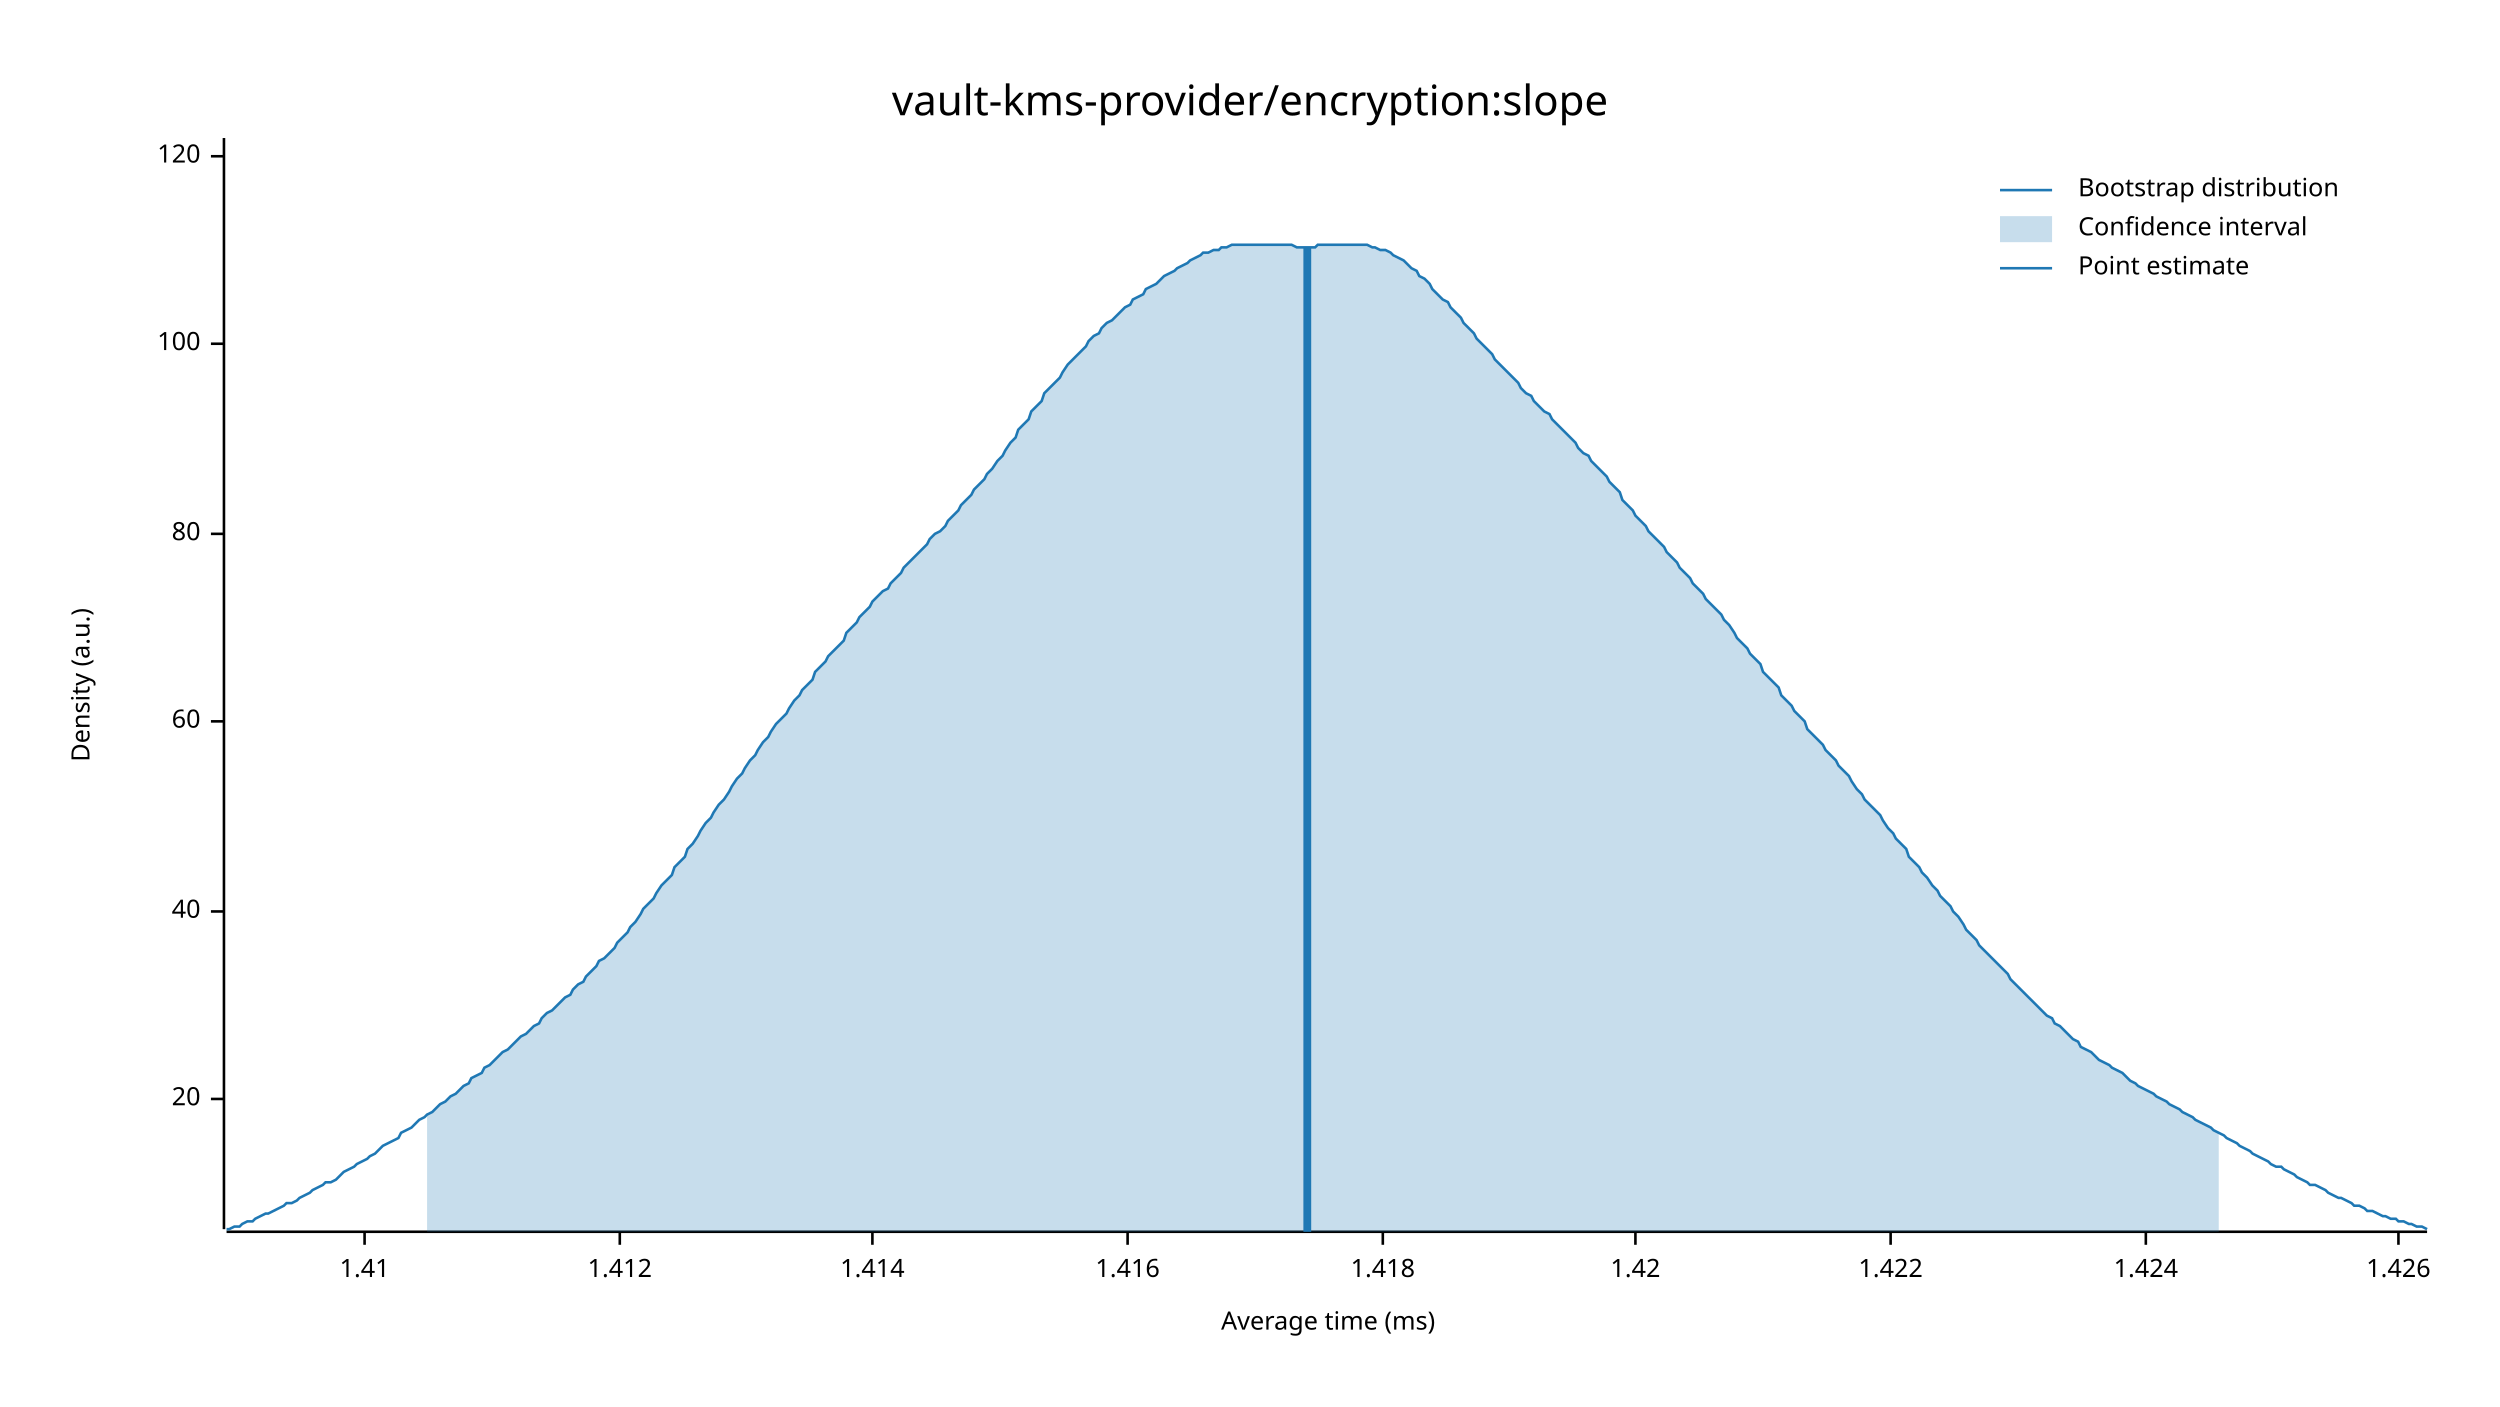
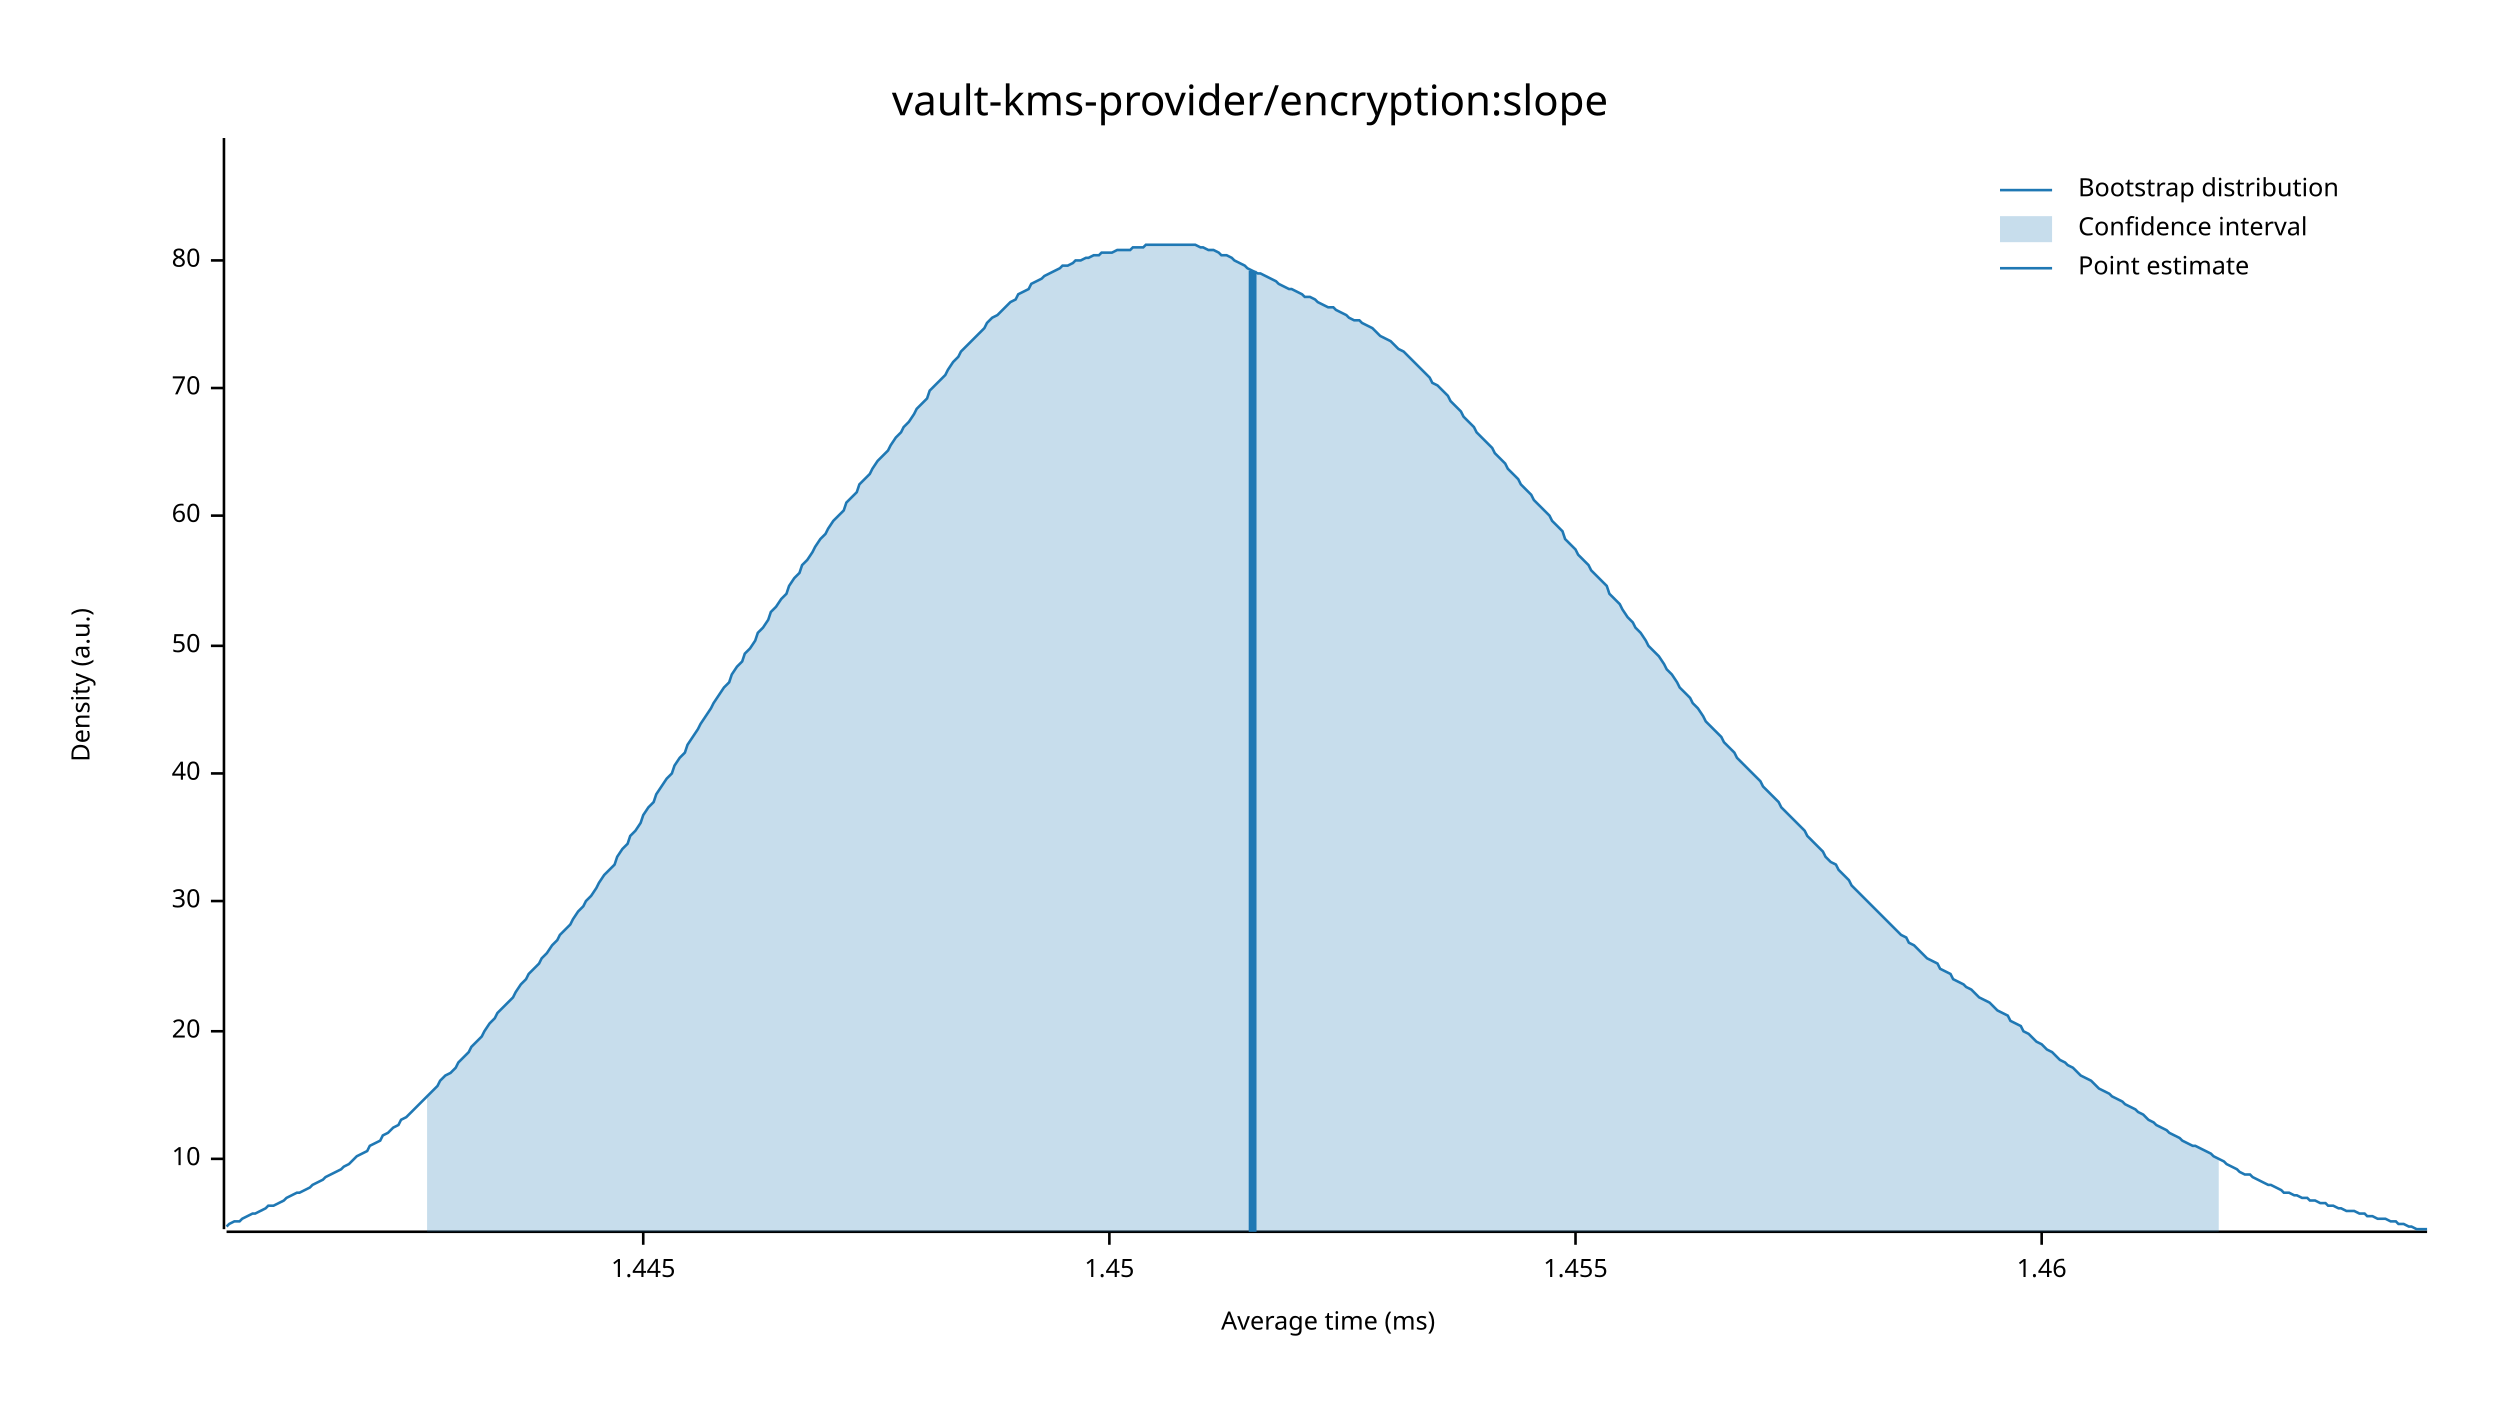
<svg xmlns="http://www.w3.org/2000/svg" width="960" height="540" viewBox="0 0 960 540">
  <text x="480" y="32" dy="0.76em" text-anchor="middle" font-family="sans-serif" font-size="16.129" opacity="1" fill="#000000">
vault-kms-provider/encryption:slope
</text>
  <text x="27" y="263" dy="0.76em" text-anchor="middle" font-family="sans-serif" font-size="9.677" opacity="1" fill="#000000" transform="rotate(270, 27, 263)">
Density (a.u.)
</text>
  <text x="510" y="513" dy="-0.5ex" text-anchor="middle" font-family="sans-serif" font-size="9.677" opacity="1" fill="#000000">
Average time (ms)
</text>
  <polyline fill="none" opacity="1" stroke="#000000" stroke-width="1" points="86,53 86,472 " />
-   <text x="77" y="422" dy="0.5ex" text-anchor="end" font-family="sans-serif" font-size="9.677" opacity="1" fill="#000000">
+   <text x="77" y="445" dy="0.5ex" text-anchor="end" font-family="sans-serif" font-size="9.677" opacity="1" fill="#000000">
+ 10
+ </text>
+   <polyline fill="none" opacity="1" stroke="#000000" stroke-width="1" points="81,445 86,445 " />
+   <text x="77" y="396" dy="0.5ex" text-anchor="end" font-family="sans-serif" font-size="9.677" opacity="1" fill="#000000">
20
</text>
-   <polyline fill="none" opacity="1" stroke="#000000" stroke-width="1" points="81,422 86,422 " />
-   <text x="77" y="350" dy="0.5ex" text-anchor="end" font-family="sans-serif" font-size="9.677" opacity="1" fill="#000000">
+   <polyline fill="none" opacity="1" stroke="#000000" stroke-width="1" points="81,396 86,396 " />
+   <text x="77" y="346" dy="0.5ex" text-anchor="end" font-family="sans-serif" font-size="9.677" opacity="1" fill="#000000">
+ 30
+ </text>
+   <polyline fill="none" opacity="1" stroke="#000000" stroke-width="1" points="81,346 86,346 " />
+   <text x="77" y="297" dy="0.5ex" text-anchor="end" font-family="sans-serif" font-size="9.677" opacity="1" fill="#000000">
40
</text>
-   <polyline fill="none" opacity="1" stroke="#000000" stroke-width="1" points="81,350 86,350 " />
-   <text x="77" y="277" dy="0.5ex" text-anchor="end" font-family="sans-serif" font-size="9.677" opacity="1" fill="#000000">
+   <polyline fill="none" opacity="1" stroke="#000000" stroke-width="1" points="81,297 86,297 " />
+   <text x="77" y="248" dy="0.5ex" text-anchor="end" font-family="sans-serif" font-size="9.677" opacity="1" fill="#000000">
+ 50
+ </text>
+   <polyline fill="none" opacity="1" stroke="#000000" stroke-width="1" points="81,248 86,248 " />
+   <text x="77" y="198" dy="0.5ex" text-anchor="end" font-family="sans-serif" font-size="9.677" opacity="1" fill="#000000">
60
</text>
-   <polyline fill="none" opacity="1" stroke="#000000" stroke-width="1" points="81,277 86,277 " />
-   <text x="77" y="205" dy="0.5ex" text-anchor="end" font-family="sans-serif" font-size="9.677" opacity="1" fill="#000000">
+   <polyline fill="none" opacity="1" stroke="#000000" stroke-width="1" points="81,198 86,198 " />
+   <text x="77" y="149" dy="0.5ex" text-anchor="end" font-family="sans-serif" font-size="9.677" opacity="1" fill="#000000">
+ 70
+ </text>
+   <polyline fill="none" opacity="1" stroke="#000000" stroke-width="1" points="81,149 86,149 " />
+   <text x="77" y="100" dy="0.5ex" text-anchor="end" font-family="sans-serif" font-size="9.677" opacity="1" fill="#000000">
80
</text>
-   <polyline fill="none" opacity="1" stroke="#000000" stroke-width="1" points="81,205 86,205 " />
-   <text x="77" y="132" dy="0.5ex" text-anchor="end" font-family="sans-serif" font-size="9.677" opacity="1" fill="#000000">
- 100
+   <polyline fill="none" opacity="1" stroke="#000000" stroke-width="1" points="81,100 86,100 " />
+   <polyline fill="none" opacity="1" stroke="#000000" stroke-width="1" points="87,473 932,473 " />
+   <text x="247" y="483" dy="0.76em" text-anchor="middle" font-family="sans-serif" font-size="9.677" opacity="1" fill="#000000">
+ 1.445
</text>
-   <polyline fill="none" opacity="1" stroke="#000000" stroke-width="1" points="81,132 86,132 " />
-   <text x="77" y="60" dy="0.5ex" text-anchor="end" font-family="sans-serif" font-size="9.677" opacity="1" fill="#000000">
- 120
+   <polyline fill="none" opacity="1" stroke="#000000" stroke-width="1" points="247,473 247,478 " />
+   <text x="426" y="483" dy="0.76em" text-anchor="middle" font-family="sans-serif" font-size="9.677" opacity="1" fill="#000000">
+ 1.45
</text>
-   <polyline fill="none" opacity="1" stroke="#000000" stroke-width="1" points="81,60 86,60 " />
-   <polyline fill="none" opacity="1" stroke="#000000" stroke-width="1" points="87,473 932,473 " />
-   <text x="140" y="483" dy="0.76em" text-anchor="middle" font-family="sans-serif" font-size="9.677" opacity="1" fill="#000000">
- 1.41
+   <polyline fill="none" opacity="1" stroke="#000000" stroke-width="1" points="426,473 426,478 " />
+   <text x="605" y="483" dy="0.76em" text-anchor="middle" font-family="sans-serif" font-size="9.677" opacity="1" fill="#000000">
+ 1.455
</text>
-   <polyline fill="none" opacity="1" stroke="#000000" stroke-width="1" points="140,473 140,478 " />
-   <text x="238" y="483" dy="0.76em" text-anchor="middle" font-family="sans-serif" font-size="9.677" opacity="1" fill="#000000">
- 1.412
+   <polyline fill="none" opacity="1" stroke="#000000" stroke-width="1" points="605,473 605,478 " />
+   <text x="784" y="483" dy="0.76em" text-anchor="middle" font-family="sans-serif" font-size="9.677" opacity="1" fill="#000000">
+ 1.46
</text>
-   <polyline fill="none" opacity="1" stroke="#000000" stroke-width="1" points="238,473 238,478 " />
-   <text x="335" y="483" dy="0.76em" text-anchor="middle" font-family="sans-serif" font-size="9.677" opacity="1" fill="#000000">
- 1.414
- </text>
-   <polyline fill="none" opacity="1" stroke="#000000" stroke-width="1" points="335,473 335,478 " />
-   <text x="433" y="483" dy="0.76em" text-anchor="middle" font-family="sans-serif" font-size="9.677" opacity="1" fill="#000000">
- 1.416
- </text>
-   <polyline fill="none" opacity="1" stroke="#000000" stroke-width="1" points="433,473 433,478 " />
-   <text x="531" y="483" dy="0.76em" text-anchor="middle" font-family="sans-serif" font-size="9.677" opacity="1" fill="#000000">
- 1.418
- </text>
-   <polyline fill="none" opacity="1" stroke="#000000" stroke-width="1" points="531,473 531,478 " />
-   <text x="628" y="483" dy="0.76em" text-anchor="middle" font-family="sans-serif" font-size="9.677" opacity="1" fill="#000000">
- 1.42
- </text>
-   <polyline fill="none" opacity="1" stroke="#000000" stroke-width="1" points="628,473 628,478 " />
-   <text x="726" y="483" dy="0.76em" text-anchor="middle" font-family="sans-serif" font-size="9.677" opacity="1" fill="#000000">
- 1.422
- </text>
-   <polyline fill="none" opacity="1" stroke="#000000" stroke-width="1" points="726,473 726,478 " />
-   <text x="824" y="483" dy="0.76em" text-anchor="middle" font-family="sans-serif" font-size="9.677" opacity="1" fill="#000000">
- 1.424
- </text>
-   <polyline fill="none" opacity="1" stroke="#000000" stroke-width="1" points="824,473 824,478 " />
-   <text x="921" y="483" dy="0.76em" text-anchor="middle" font-family="sans-serif" font-size="9.677" opacity="1" fill="#000000">
- 1.426
- </text>
-   <polyline fill="none" opacity="1" stroke="#000000" stroke-width="1" points="921,473 921,478 " />
-   <polyline fill="none" opacity="1" stroke="#1F78B4" stroke-width="1" points="87,472 88,472 90,471 92,471 93,470 95,469 97,469 98,468 100,467 102,466 103,466 105,465 107,464 109,463 110,462 112,462 114,461 115,460 117,459 119,458 120,457 122,456 124,455 125,454 127,454 129,453 131,451 132,450 134,449 136,448 137,447 139,446 141,445 142,444 144,443 146,441 147,440 149,439 151,438 153,437 154,435 156,434 158,433 159,432 161,430 163,429 164,428 166,427 168,425 169,424 171,423 173,421 175,420 176,419 178,417 180,416 181,414 183,413 185,412 186,410 188,409 190,407 191,406 193,404 195,403 197,401 198,400 200,398 202,397 203,396 205,394 207,393 208,391 210,389 212,388 214,386 215,385 217,383 219,382 220,380 222,378 224,377 225,375 227,373 229,371 230,369 232,368 234,366 236,364 237,362 239,360 241,358 242,356 244,354 246,351 247,349 249,347 251,345 252,343 254,340 256,338 258,336 259,333 261,331 263,329 264,326 266,324 268,321 269,319 271,316 273,314 274,312 276,309 278,307 280,304 281,302 283,299 285,297 286,295 288,292 290,290 291,288 293,285 295,283 296,281 298,278 300,276 302,274 303,272 305,269 307,267 308,265 310,263 312,261 313,258 315,256 317,254 318,252 320,250 322,248 324,246 325,243 327,241 329,239 330,237 332,235 334,233 335,231 337,229 339,227 341,226 342,224 344,222 346,220 347,218 349,216 351,214 352,213 354,211 356,209 357,207 359,205 361,204 363,202 364,200 366,198 368,196 369,194 371,192 373,190 374,188 376,186 378,184 379,182 381,180 383,177 385,175 386,173 388,170 390,168 391,165 393,163 395,161 396,158 398,156 400,154 401,151 403,149 405,147 407,145 408,143 410,140 412,138 413,137 415,135 417,133 418,131 420,129 422,128 423,126 425,124 427,123 429,121 430,120 432,118 434,117 435,115 437,114 439,113 440,111 442,110 444,109 445,108 447,106 449,105 451,104 452,103 454,102 456,101 457,100 459,99 461,98 462,97 464,97 466,96 468,96 469,95 471,95 473,94 474,94 476,94 478,94 479,94 481,94 483,94 484,94 486,94 488,94 490,94 491,94 493,94 495,94 496,94 498,95 500,95 501,95 503,95 505,95 506,94 508,94 510,94 512,94 513,94 515,94 517,94 518,94 520,94 522,94 523,94 525,94 527,95 528,95 530,96 532,96 534,97 535,98 537,99 539,100 540,101 542,103 544,104 545,106 547,107 549,109 550,111 552,113 554,115 556,116 557,118 559,120 561,122 562,124 564,126 566,128 567,130 569,132 571,134 573,136 574,138 576,140 578,142 579,143 581,145 583,147 584,149 586,151 588,152 589,154 591,156 593,158 595,159 596,161 598,163 600,165 601,166 603,168 605,170 606,172 608,174 610,175 611,177 613,179 615,181 617,183 618,185 620,187 622,189 623,192 625,194 627,196 628,198 630,200 632,202 633,204 635,206 637,208 639,210 640,212 642,214 644,216 645,218 647,220 649,222 650,224 652,226 654,228 655,230 657,232 659,234 661,236 662,238 664,240 666,243 667,245 669,247 671,249 672,251 674,253 676,255 677,258 679,260 681,262 683,264 684,267 686,269 688,271 689,273 691,275 693,277 694,280 696,282 698,284 700,286 701,288 703,290 705,292 706,294 708,296 710,298 711,300 713,303 715,305 716,307 718,309 720,311 722,313 723,315 725,318 727,320 728,322 730,324 732,326 733,329 735,331 737,333 738,335 740,337 742,340 744,342 745,344 747,346 749,348 750,350 752,352 754,355 755,357 757,359 759,361 760,363 762,365 764,367 766,369 767,370 769,372 771,374 772,376 774,378 776,380 777,381 779,383 781,385 782,386 784,388 786,390 788,391 789,393 791,394 793,396 794,397 796,399 798,400 799,402 801,403 803,404 804,405 806,407 808,408 810,409 811,410 813,411 815,412 816,413 818,415 820,416 821,417 823,418 825,419 827,420 828,421 830,422 832,423 833,424 835,425 837,426 838,427 840,428 842,429 843,430 845,431 847,432 849,433 850,434 852,435 854,436 855,437 857,438 859,439 860,440 862,441 864,442 865,443 867,444 869,445 871,446 872,447 874,448 876,448 877,449 879,450 881,451 882,452 884,453 886,454 887,455 889,455 891,456 893,457 894,458 896,459 898,460 899,460 901,461 903,462 904,463 906,463 908,464 909,465 911,465 913,466 915,467 916,467 918,468 920,468 921,469 923,469 925,470 926,470 928,471 930,471 932,472 " />
-   <polygon opacity="0.25" fill="#1F78B4" points="164,428 166,427 168,425 169,424 171,423 173,421 175,420 176,419 178,417 180,416 181,414 183,413 185,412 186,410 188,409 190,407 191,406 193,404 195,403 197,401 198,400 200,398 202,397 203,396 205,394 207,393 208,391 210,389 212,388 214,386 215,385 217,383 219,382 220,380 222,378 224,377 225,375 227,373 229,371 230,369 232,368 234,366 236,364 237,362 239,360 241,358 242,356 244,354 246,351 247,349 249,347 251,345 252,343 254,340 256,338 258,336 259,333 261,331 263,329 264,326 266,324 268,321 269,319 271,316 273,314 274,312 276,309 278,307 280,304 281,302 283,299 285,297 286,295 288,292 290,290 291,288 293,285 295,283 296,281 298,278 300,276 302,274 303,272 305,269 307,267 308,265 310,263 312,261 313,258 315,256 317,254 318,252 320,250 322,248 324,246 325,243 327,241 329,239 330,237 332,235 334,233 335,231 337,229 339,227 341,226 342,224 344,222 346,220 347,218 349,216 351,214 352,213 354,211 356,209 357,207 359,205 361,204 363,202 364,200 366,198 368,196 369,194 371,192 373,190 374,188 376,186 378,184 379,182 381,180 383,177 385,175 386,173 388,170 390,168 391,165 393,163 395,161 396,158 398,156 400,154 401,151 403,149 405,147 407,145 408,143 410,140 412,138 413,137 415,135 417,133 418,131 420,129 422,128 423,126 425,124 427,123 429,121 430,120 432,118 434,117 435,115 437,114 439,113 440,111 442,110 444,109 445,108 447,106 449,105 451,104 452,103 454,102 456,101 457,100 459,99 461,98 462,97 464,97 466,96 468,96 469,95 471,95 473,94 474,94 476,94 478,94 479,94 481,94 483,94 484,94 486,94 488,94 490,94 491,94 493,94 495,94 496,94 498,95 500,95 501,95 503,95 505,95 506,94 508,94 510,94 512,94 513,94 515,94 517,94 518,94 520,94 522,94 523,94 525,94 527,95 528,95 530,96 532,96 534,97 535,98 537,99 539,100 540,101 542,103 544,104 545,106 547,107 549,109 550,111 552,113 554,115 556,116 557,118 559,120 561,122 562,124 564,126 566,128 567,130 569,132 571,134 573,136 574,138 576,140 578,142 579,143 581,145 583,147 584,149 586,151 588,152 589,154 591,156 593,158 595,159 596,161 598,163 600,165 601,166 603,168 605,170 606,172 608,174 610,175 611,177 613,179 615,181 617,183 618,185 620,187 622,189 623,192 625,194 627,196 628,198 630,200 632,202 633,204 635,206 637,208 639,210 640,212 642,214 644,216 645,218 647,220 649,222 650,224 652,226 654,228 655,230 657,232 659,234 661,236 662,238 664,240 666,243 667,245 669,247 671,249 672,251 674,253 676,255 677,258 679,260 681,262 683,264 684,267 686,269 688,271 689,273 691,275 693,277 694,280 696,282 698,284 700,286 701,288 703,290 705,292 706,294 708,296 710,298 711,300 713,303 715,305 716,307 718,309 720,311 722,313 723,315 725,318 727,320 728,322 730,324 732,326 733,329 735,331 737,333 738,335 740,337 742,340 744,342 745,344 747,346 749,348 750,350 752,352 754,355 755,357 757,359 759,361 760,363 762,365 764,367 766,369 767,370 769,372 771,374 772,376 774,378 776,380 777,381 779,383 781,385 782,386 784,388 786,390 788,391 789,393 791,394 793,396 794,397 796,399 798,400 799,402 801,403 803,404 804,405 806,407 808,408 810,409 811,410 813,411 815,412 816,413 818,415 820,416 821,417 823,418 825,419 827,420 828,421 830,422 832,423 833,424 835,425 837,426 838,427 840,428 842,429 843,430 845,431 847,432 849,433 850,434 852,435 852,473 164,473 " />
-   <polyline fill="none" opacity="1" stroke="#1F78B4" stroke-width="3" points="502,473 502,95 " />
+   <polyline fill="none" opacity="1" stroke="#000000" stroke-width="1" points="784,473 784,478 " />
+   <polyline fill="none" opacity="1" stroke="#1F78B4" stroke-width="1" points="87,471 88,470 90,469 92,469 93,468 95,467 97,466 98,466 100,465 102,464 103,463 105,463 107,462 109,461 110,460 112,459 114,458 115,458 117,457 119,456 120,455 122,454 124,453 125,452 127,451 129,450 131,449 132,448 134,447 136,445 137,444 139,443 141,442 142,440 144,439 146,438 147,436 149,435 151,433 153,432 154,430 156,429 158,427 159,426 161,424 163,422 164,421 166,419 168,417 169,415 171,413 173,412 175,410 176,408 178,406 180,404 181,402 183,400 185,398 186,396 188,393 190,391 191,389 193,387 195,385 197,383 198,381 200,378 202,376 203,374 205,372 207,370 208,368 210,366 212,363 214,361 215,359 217,357 219,355 220,353 222,350 224,348 225,346 227,344 229,341 230,339 232,336 234,334 236,332 237,329 239,326 241,324 242,321 244,319 246,316 247,313 249,310 251,308 252,305 254,302 256,299 258,297 259,294 261,291 263,289 264,286 266,283 268,280 269,278 271,275 273,272 274,270 276,267 278,264 280,262 281,259 283,256 285,254 286,251 288,249 290,246 291,243 293,241 295,238 296,235 298,233 300,230 302,228 303,225 305,222 307,220 308,217 310,215 312,212 313,210 315,207 317,205 318,203 320,200 322,198 324,196 325,193 327,191 329,189 330,186 332,184 334,182 335,180 337,177 339,175 341,173 342,171 344,168 346,166 347,164 349,162 351,159 352,157 354,155 356,153 357,150 359,148 361,146 363,144 364,142 366,139 368,137 369,135 371,133 373,131 374,130 376,128 378,126 379,124 381,122 383,121 385,119 386,118 388,116 390,115 391,113 393,112 395,111 396,109 398,108 400,107 401,106 403,105 405,104 407,103 408,102 410,102 412,101 413,100 415,100 417,99 418,99 420,98 422,98 423,97 425,97 427,97 429,96 430,96 432,96 434,96 435,95 437,95 439,95 440,94 442,94 444,94 445,94 447,94 449,94 451,94 452,94 454,94 456,94 457,94 459,94 461,95 462,95 464,96 466,96 468,97 469,98 471,98 473,99 474,100 476,101 478,102 479,103 481,104 483,105 484,105 486,106 488,107 490,108 491,109 493,110 495,111 496,111 498,112 500,113 501,114 503,114 505,115 506,116 508,117 510,118 512,118 513,119 515,120 517,121 518,122 520,123 522,123 523,124 525,125 527,126 528,127 530,129 532,130 534,131 535,132 537,134 539,135 540,136 542,138 544,140 545,141 547,143 549,145 550,147 552,148 554,150 556,152 557,154 559,156 561,158 562,160 564,162 566,164 567,166 569,168 571,170 573,172 574,174 576,176 578,178 579,180 581,182 583,184 584,186 586,188 588,190 589,192 591,194 593,196 595,198 596,200 598,202 600,204 601,207 603,209 605,211 606,213 608,215 610,217 611,219 613,221 615,223 617,225 618,228 620,230 622,232 623,234 625,237 627,239 628,241 630,243 632,246 633,248 635,250 637,252 639,255 640,257 642,259 644,262 645,264 647,266 649,268 650,270 652,272 654,275 655,277 657,279 659,281 661,283 662,285 664,287 666,289 667,291 669,293 671,295 672,296 674,298 676,300 677,302 679,304 681,306 683,308 684,310 686,312 688,314 689,315 691,317 693,319 694,321 696,323 698,325 700,327 701,329 703,331 705,332 706,334 708,336 710,338 711,340 713,342 715,344 716,345 718,347 720,349 722,351 723,352 725,354 727,356 728,357 730,359 732,360 733,362 735,363 737,365 738,366 740,368 742,369 744,370 745,372 747,373 749,374 750,376 752,377 754,378 755,379 757,380 759,382 760,383 762,384 764,385 766,387 767,388 769,389 771,390 772,392 774,393 776,394 777,396 779,397 781,399 782,400 784,401 786,403 788,404 789,405 791,407 793,408 794,409 796,410 798,412 799,413 801,414 803,415 804,416 806,418 808,419 810,420 811,421 813,422 815,423 816,424 818,425 820,426 821,427 823,428 825,430 827,431 828,432 830,433 832,434 833,435 835,436 837,437 838,438 840,439 842,440 843,440 845,441 847,442 849,443 850,444 852,445 854,446 855,447 857,448 859,449 860,450 862,451 864,451 865,452 867,453 869,454 871,455 872,455 874,456 876,457 877,458 879,458 881,459 882,459 884,460 886,460 887,461 889,461 891,462 893,462 894,463 896,463 898,464 899,464 901,465 903,465 904,465 906,466 908,466 909,467 911,467 913,468 915,468 916,468 918,469 920,469 921,470 923,470 925,471 926,471 928,472 930,472 932,472 " />
+   <polygon opacity="0.25" fill="#1F78B4" points="164,421 166,419 168,417 169,415 171,413 173,412 175,410 176,408 178,406 180,404 181,402 183,400 185,398 186,396 188,393 190,391 191,389 193,387 195,385 197,383 198,381 200,378 202,376 203,374 205,372 207,370 208,368 210,366 212,363 214,361 215,359 217,357 219,355 220,353 222,350 224,348 225,346 227,344 229,341 230,339 232,336 234,334 236,332 237,329 239,326 241,324 242,321 244,319 246,316 247,313 249,310 251,308 252,305 254,302 256,299 258,297 259,294 261,291 263,289 264,286 266,283 268,280 269,278 271,275 273,272 274,270 276,267 278,264 280,262 281,259 283,256 285,254 286,251 288,249 290,246 291,243 293,241 295,238 296,235 298,233 300,230 302,228 303,225 305,222 307,220 308,217 310,215 312,212 313,210 315,207 317,205 318,203 320,200 322,198 324,196 325,193 327,191 329,189 330,186 332,184 334,182 335,180 337,177 339,175 341,173 342,171 344,168 346,166 347,164 349,162 351,159 352,157 354,155 356,153 357,150 359,148 361,146 363,144 364,142 366,139 368,137 369,135 371,133 373,131 374,130 376,128 378,126 379,124 381,122 383,121 385,119 386,118 388,116 390,115 391,113 393,112 395,111 396,109 398,108 400,107 401,106 403,105 405,104 407,103 408,102 410,102 412,101 413,100 415,100 417,99 418,99 420,98 422,98 423,97 425,97 427,97 429,96 430,96 432,96 434,96 435,95 437,95 439,95 440,94 442,94 444,94 445,94 447,94 449,94 451,94 452,94 454,94 456,94 457,94 459,94 461,95 462,95 464,96 466,96 468,97 469,98 471,98 473,99 474,100 476,101 478,102 479,103 481,104 483,105 484,105 486,106 488,107 490,108 491,109 493,110 495,111 496,111 498,112 500,113 501,114 503,114 505,115 506,116 508,117 510,118 512,118 513,119 515,120 517,121 518,122 520,123 522,123 523,124 525,125 527,126 528,127 530,129 532,130 534,131 535,132 537,134 539,135 540,136 542,138 544,140 545,141 547,143 549,145 550,147 552,148 554,150 556,152 557,154 559,156 561,158 562,160 564,162 566,164 567,166 569,168 571,170 573,172 574,174 576,176 578,178 579,180 581,182 583,184 584,186 586,188 588,190 589,192 591,194 593,196 595,198 596,200 598,202 600,204 601,207 603,209 605,211 606,213 608,215 610,217 611,219 613,221 615,223 617,225 618,228 620,230 622,232 623,234 625,237 627,239 628,241 630,243 632,246 633,248 635,250 637,252 639,255 640,257 642,259 644,262 645,264 647,266 649,268 650,270 652,272 654,275 655,277 657,279 659,281 661,283 662,285 664,287 666,289 667,291 669,293 671,295 672,296 674,298 676,300 677,302 679,304 681,306 683,308 684,310 686,312 688,314 689,315 691,317 693,319 694,321 696,323 698,325 700,327 701,329 703,331 705,332 706,334 708,336 710,338 711,340 713,342 715,344 716,345 718,347 720,349 722,351 723,352 725,354 727,356 728,357 730,359 732,360 733,362 735,363 737,365 738,366 740,368 742,369 744,370 745,372 747,373 749,374 750,376 752,377 754,378 755,379 757,380 759,382 760,383 762,384 764,385 766,387 767,388 769,389 771,390 772,392 774,393 776,394 777,396 779,397 781,399 782,400 784,401 786,403 788,404 789,405 791,407 793,408 794,409 796,410 798,412 799,413 801,414 803,415 804,416 806,418 808,419 810,420 811,421 813,422 815,423 816,424 818,425 820,426 821,427 823,428 825,430 827,431 828,432 830,433 832,434 833,435 835,436 837,437 838,438 840,439 842,440 843,440 845,441 847,442 849,443 850,444 852,445 852,473 164,473 " />
+   <polyline fill="none" opacity="1" stroke="#1F78B4" stroke-width="3" points="481,473 481,104 " />
  <text x="798" y="68" dy="0.76em" text-anchor="start" font-family="sans-serif" font-size="9.677" opacity="1" fill="#000000">
Bootstrap distribution
</text>
  <text x="798" y="83" dy="0.76em" text-anchor="start" font-family="sans-serif" font-size="9.677" opacity="1" fill="#000000">
Confidence interval
</text>
  <text x="798" y="98" dy="0.76em" text-anchor="start" font-family="sans-serif" font-size="9.677" opacity="1" fill="#000000">
Point estimate
</text>
  <polyline fill="none" opacity="1" stroke="#1F78B4" stroke-width="1" points="768,73 788,73 " />
  <rect x="768" y="83" width="20" height="10" opacity="0.25" fill="#1F78B4" stroke="none" />
  <polyline fill="none" opacity="1" stroke="#1F78B4" stroke-width="1" points="768,103 788,103 " />
</svg>
